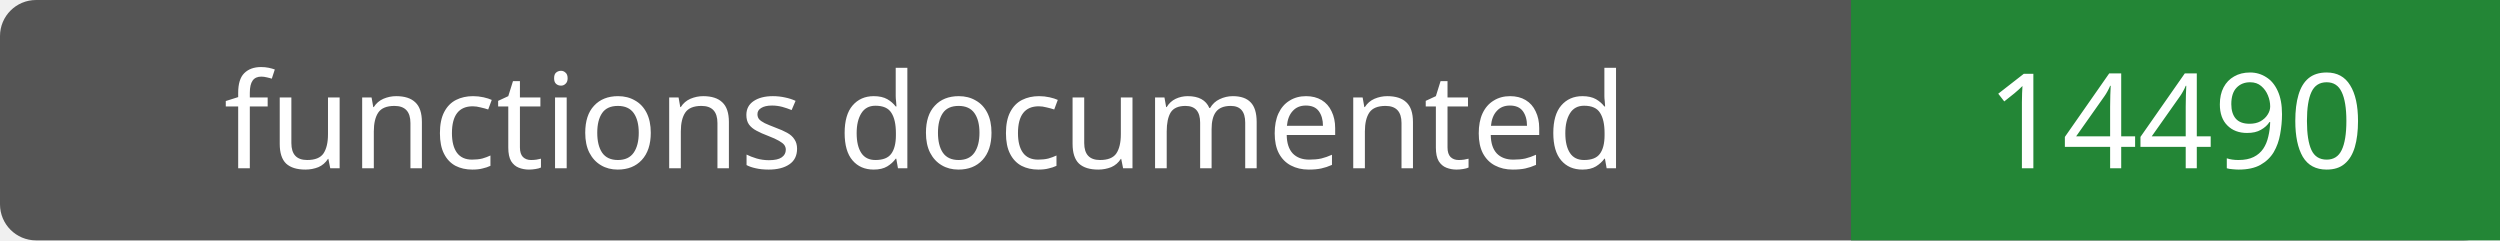
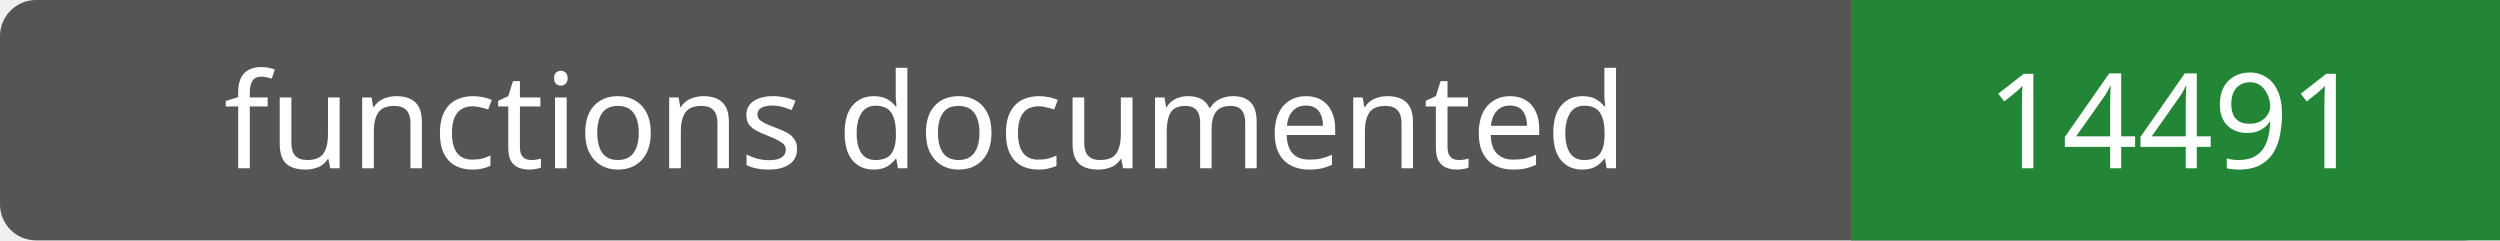
- <svg xmlns="http://www.w3.org/2000/svg" width="208" height="20" role="img" aria-label="functions documented: 14490">
+ <svg xmlns="http://www.w3.org/2000/svg" width="208" height="20" role="img" aria-label="functions documented: 14491">
  <rect width="208" height="20" rx="3" fill="#555" />
  <path fill="#238636" d="M154 0h54v20H154z" />
  <g fill="#fff" text-anchor="middle" font-family="Verdana,sans-serif" font-size="11">
    <text x="77.0" y="14">functions documented</text>
-     <text x="181.0" y="14">14490</text>
+     <text x="181.0" y="14">14491</text>
  </g>
</svg>
